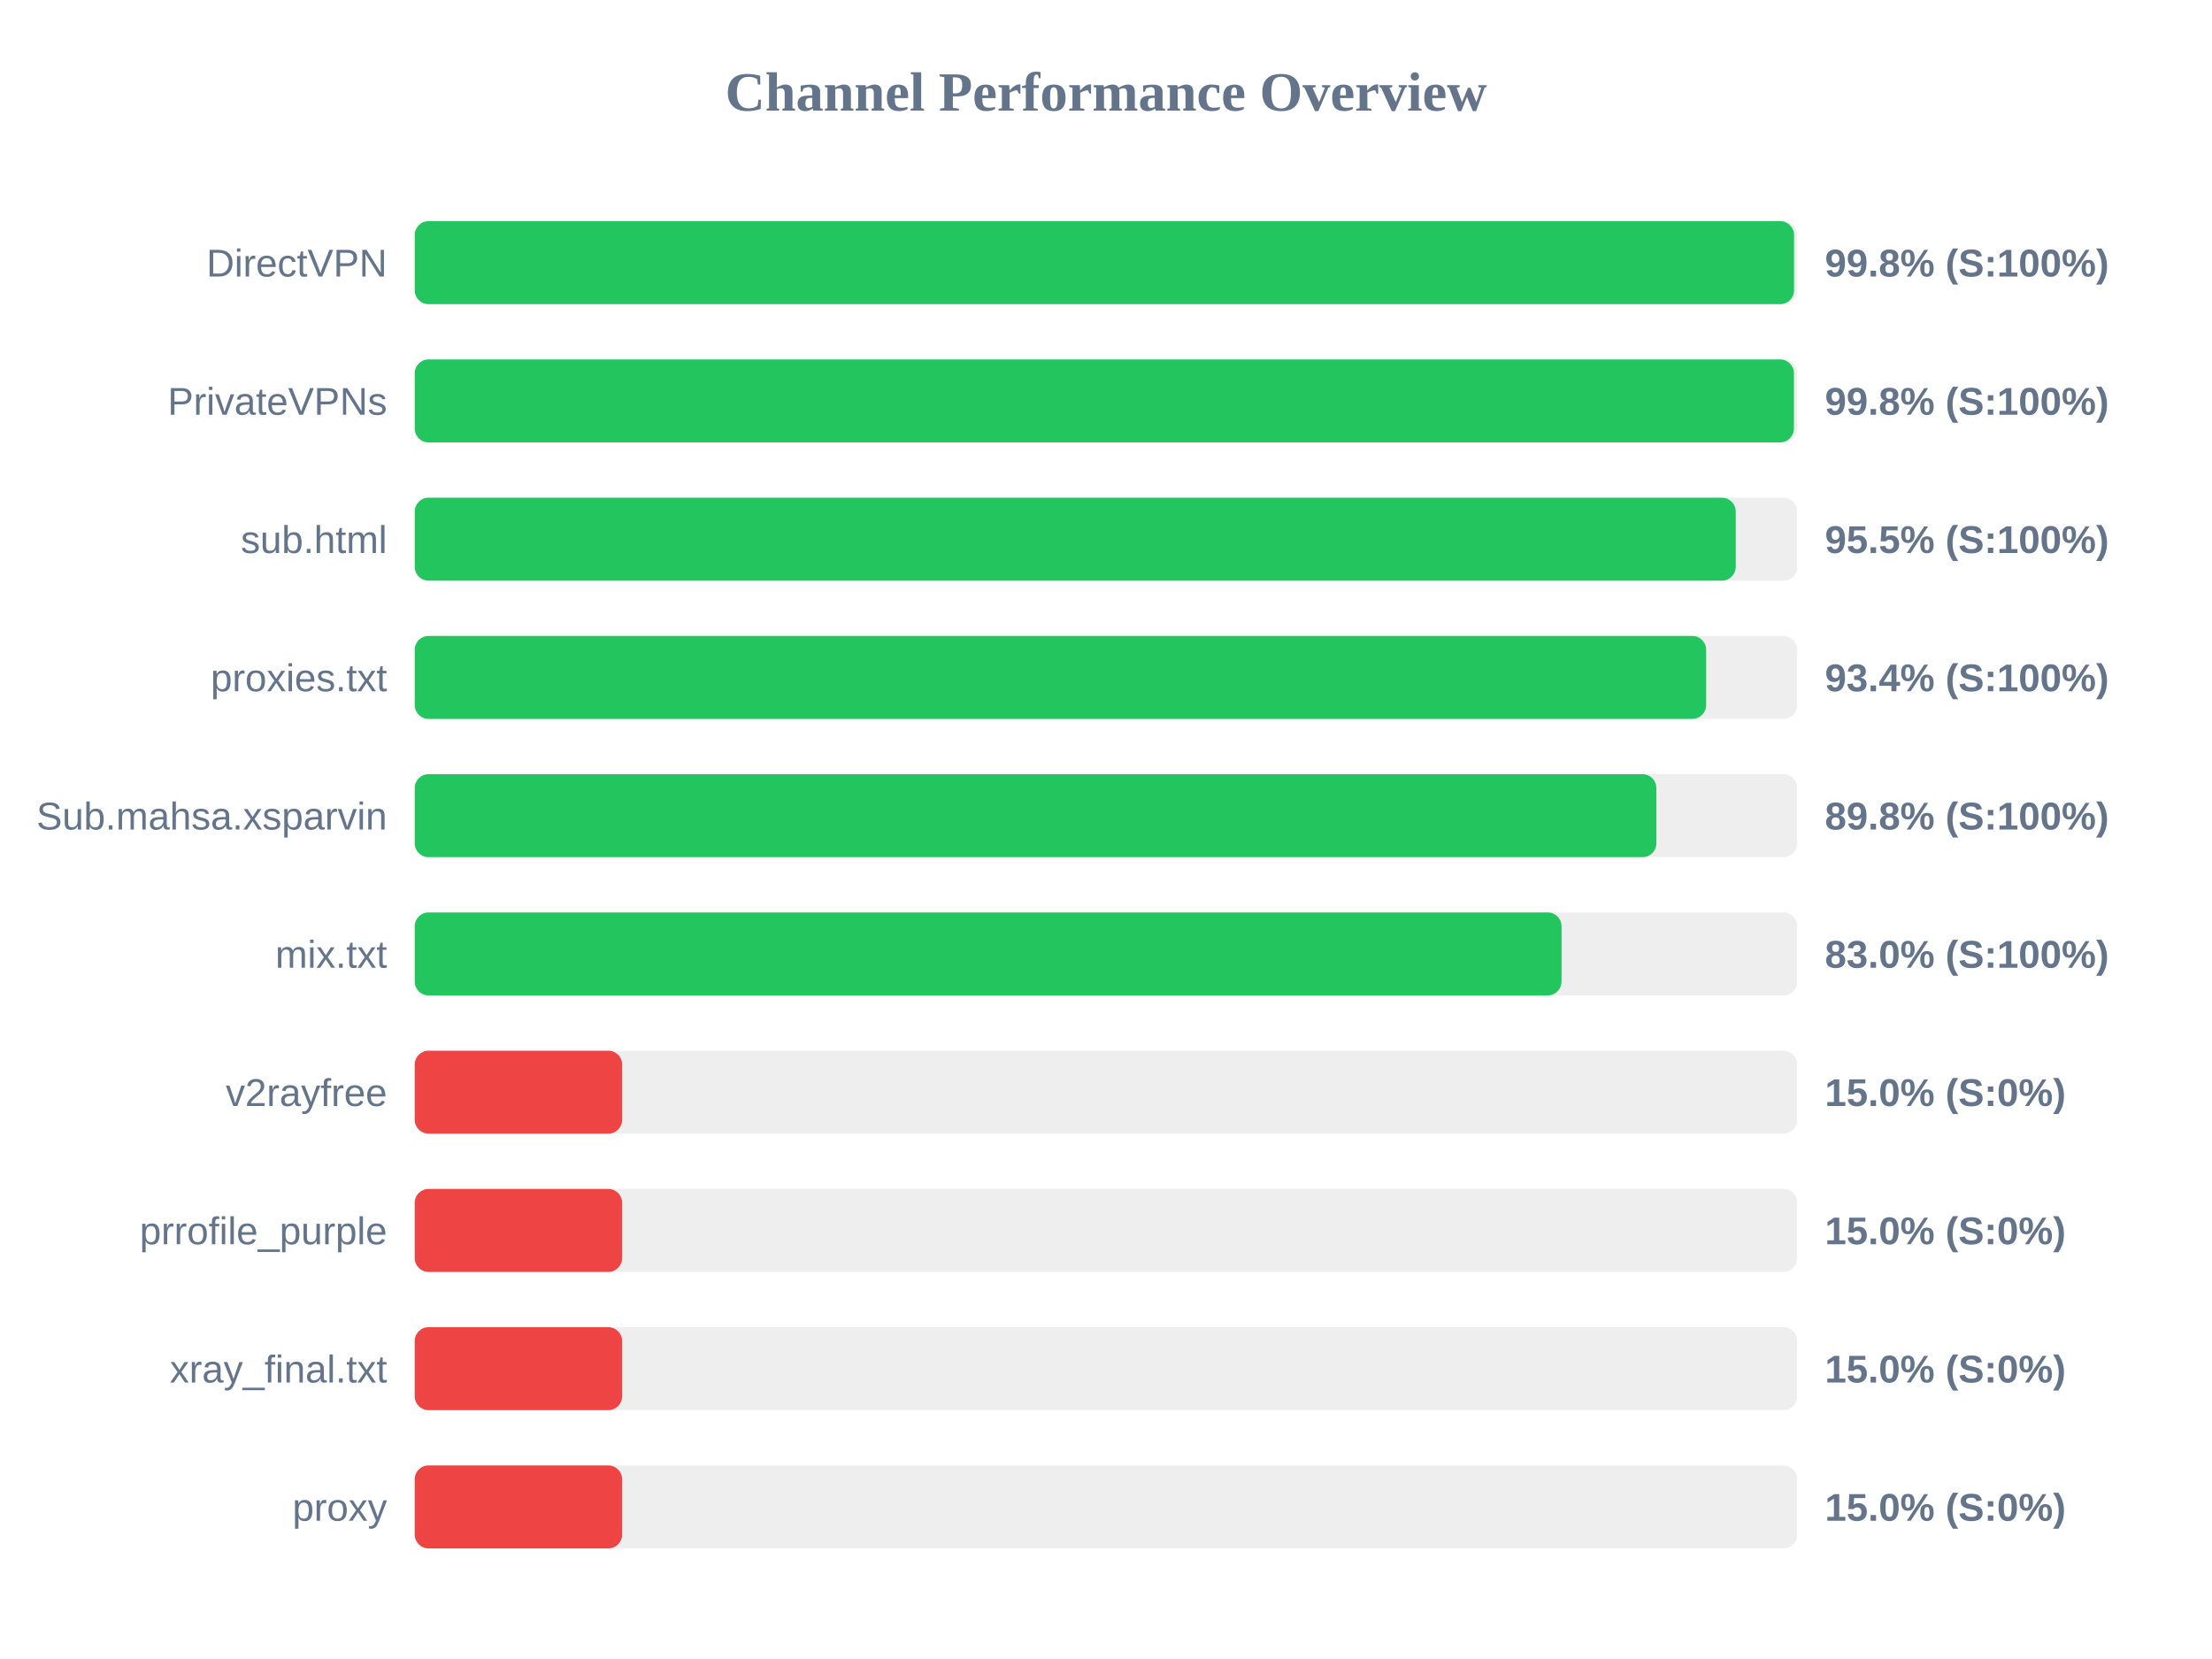
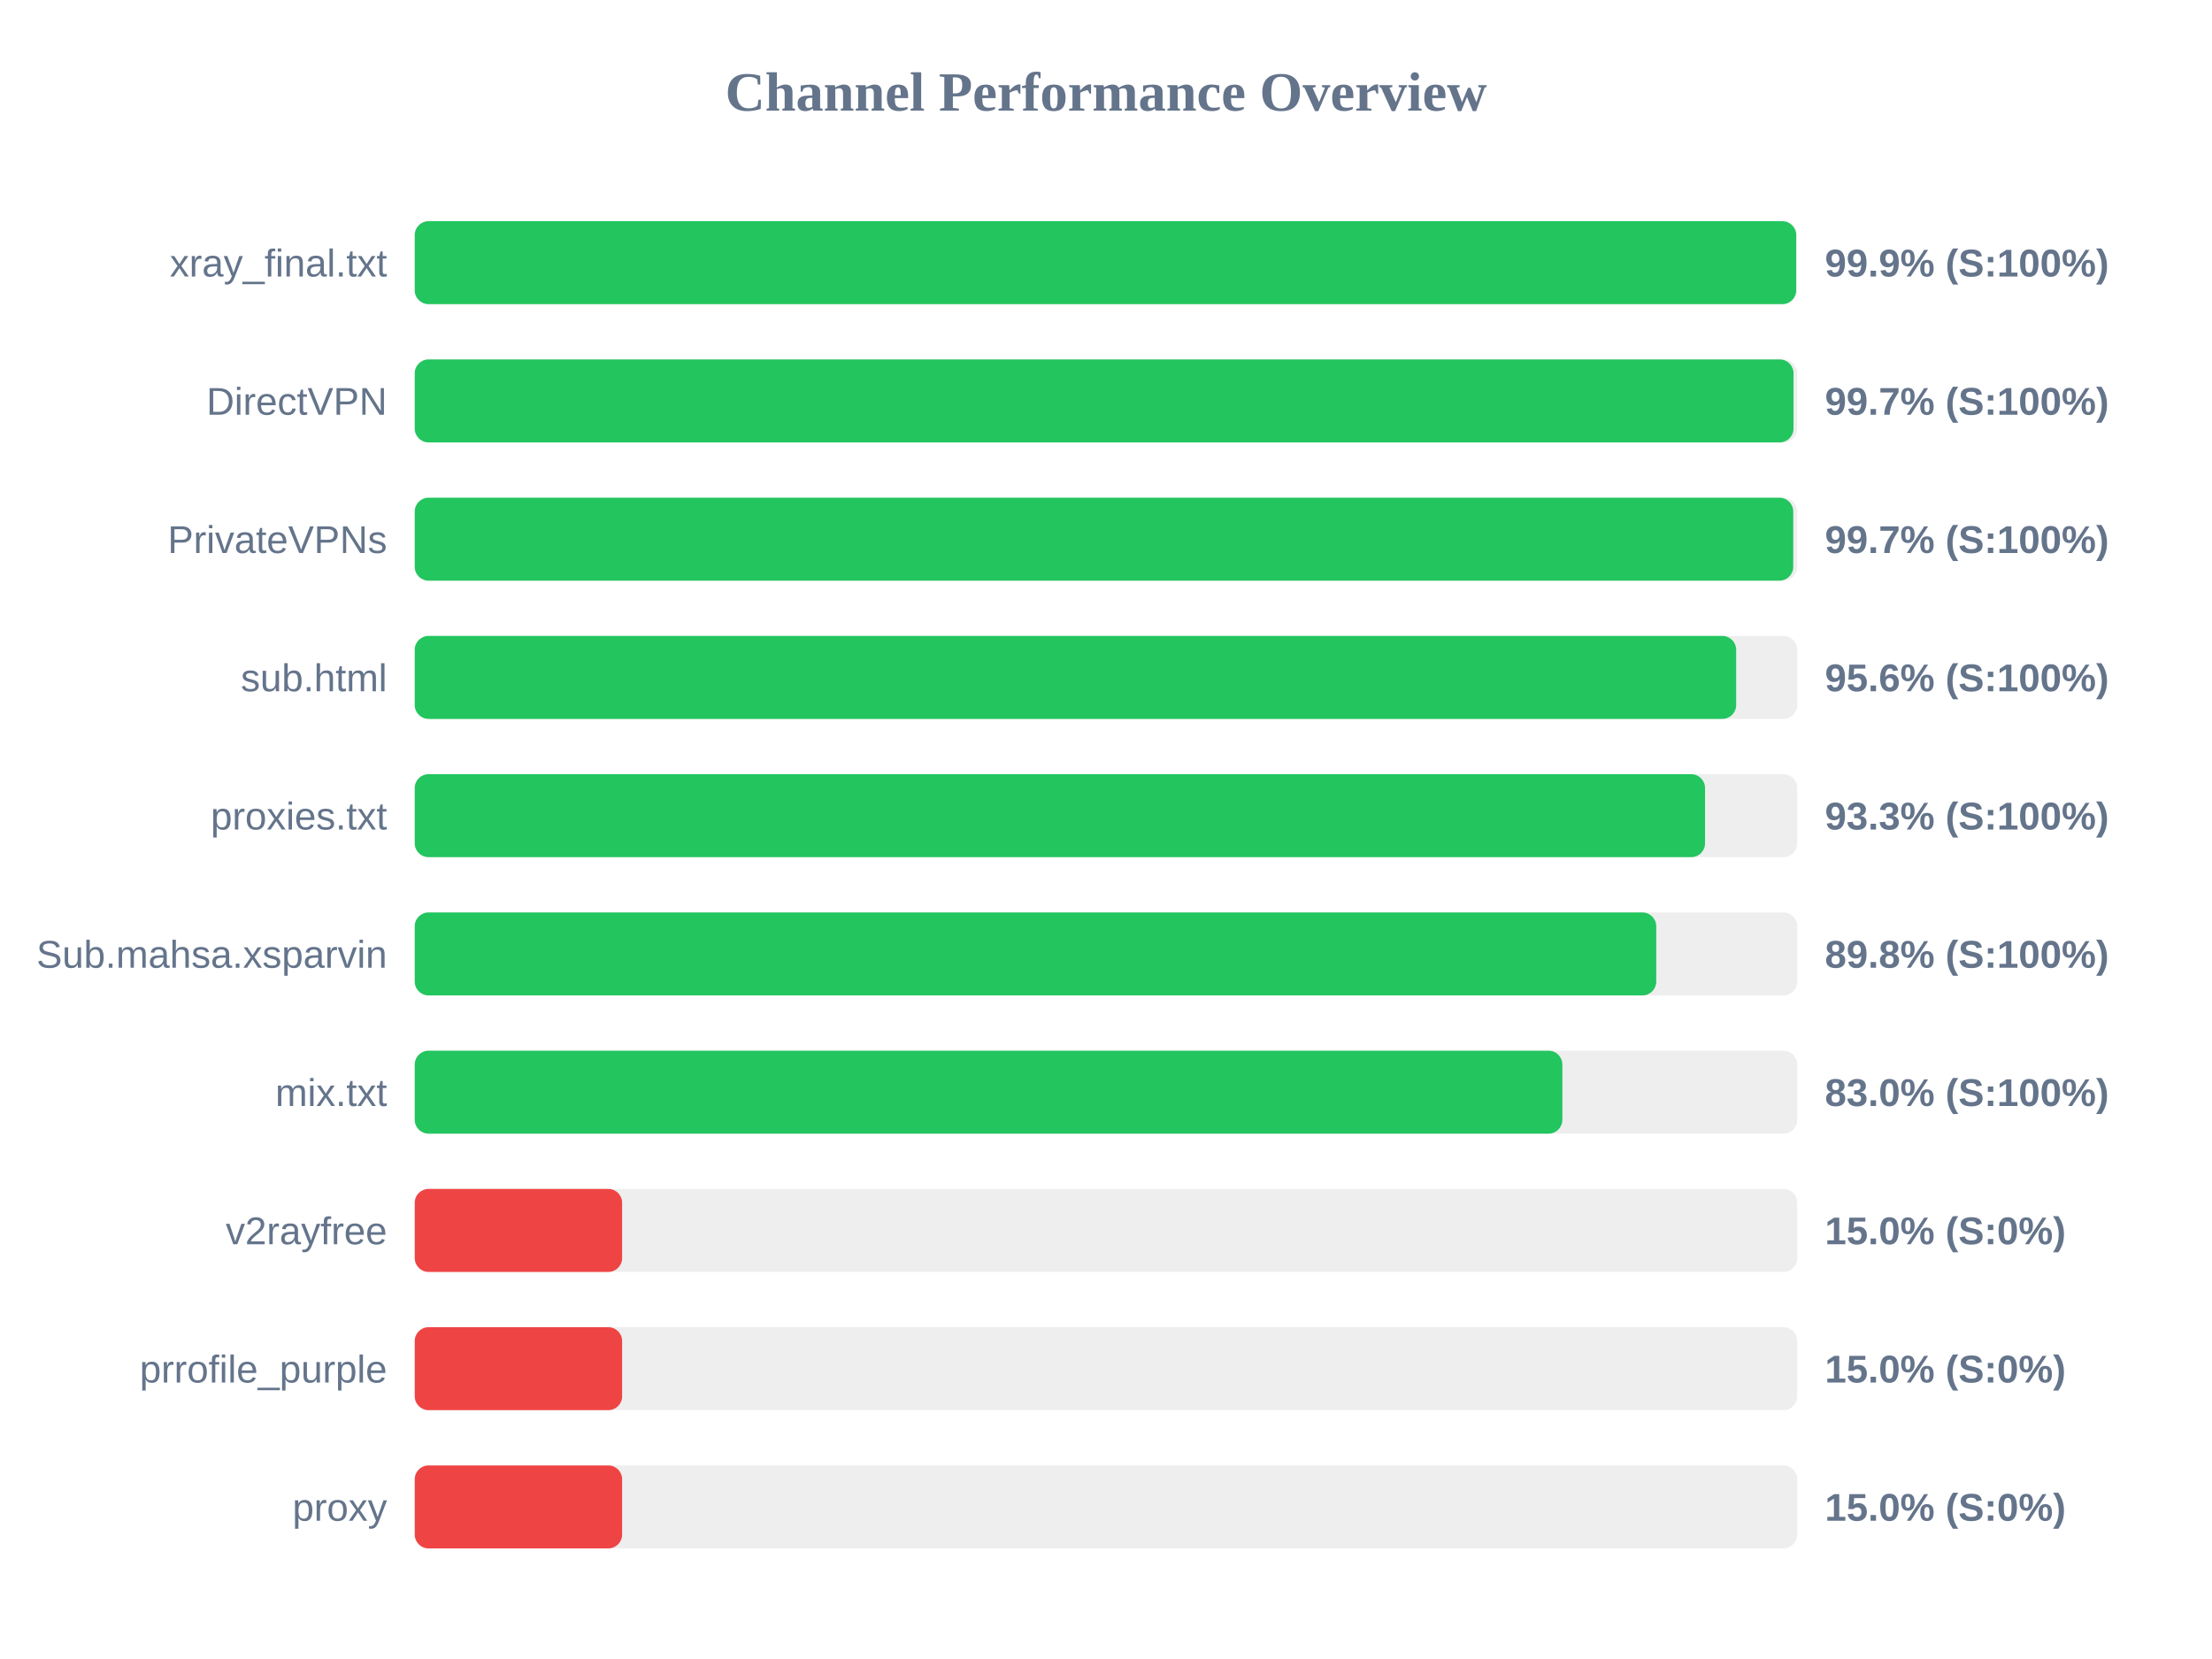
<svg xmlns="http://www.w3.org/2000/svg" width="800" height="600" version="1.1">
  <style>
        .row { font: 14px Arial; fill: #64748b; }
        .score { font: bold 14px Arial; fill: #64748b; }
    </style>
  <text x="400" y="40" text-anchor="middle" font-size="20px" font-weight="bold" fill="#64748b">Channel Performance Overview</text>
  <rect x="150" y="80" width="500" height="30" fill="#eee" rx="5" />
-   <rect x="150" y="80" width="498.85" height="30" fill="#22c55e" rx="5" />
-   <text x="140" y="100" text-anchor="end" class="row">DirectVPN</text>
-   <text x="660" y="100" text-anchor="start" class="score">99.8% (S:100%)</text>
+   <rect x="150" y="80" width="499.6" height="30" fill="#22c55e" rx="5" />
+   <text x="140" y="100" text-anchor="end" class="row">xray_final.txt</text>
+   <text x="660" y="100" text-anchor="start" class="score">99.9% (S:100%)</text>
  <rect x="150" y="130" width="500" height="30" fill="#eee" rx="5" />
-   <rect x="150" y="130" width="498.8" height="30" fill="#22c55e" rx="5" />
-   <text x="140" y="150" text-anchor="end" class="row">PrivateVPNs</text>
-   <text x="660" y="150" text-anchor="start" class="score">99.8% (S:100%)</text>
+   <rect x="150" y="130" width="498.65" height="30" fill="#22c55e" rx="5" />
+   <text x="140" y="150" text-anchor="end" class="row">DirectVPN</text>
+   <text x="660" y="150" text-anchor="start" class="score">99.7% (S:100%)</text>
  <rect x="150" y="180" width="500" height="30" fill="#eee" rx="5" />
-   <rect x="150" y="180" width="477.75" height="30" fill="#22c55e" rx="5" />
-   <text x="140" y="200" text-anchor="end" class="row">sub.html</text>
-   <text x="660" y="200" text-anchor="start" class="score">95.5% (S:100%)</text>
+   <rect x="150" y="180" width="498.55" height="30" fill="#22c55e" rx="5" />
+   <text x="140" y="200" text-anchor="end" class="row">PrivateVPNs</text>
+   <text x="660" y="200" text-anchor="start" class="score">99.7% (S:100%)</text>
  <rect x="150" y="230" width="500" height="30" fill="#eee" rx="5" />
-   <rect x="150" y="230" width="467.05" height="30" fill="#22c55e" rx="5" />
-   <text x="140" y="250" text-anchor="end" class="row">proxies.txt</text>
-   <text x="660" y="250" text-anchor="start" class="score">93.4% (S:100%)</text>
+   <rect x="150" y="230" width="477.9" height="30" fill="#22c55e" rx="5" />
+   <text x="140" y="250" text-anchor="end" class="row">sub.html</text>
+   <text x="660" y="250" text-anchor="start" class="score">95.6% (S:100%)</text>
  <rect x="150" y="280" width="500" height="30" fill="#eee" rx="5" />
-   <rect x="150" y="280" width="449.05" height="30" fill="#22c55e" rx="5" />
-   <text x="140" y="300" text-anchor="end" class="row">Sub.mahsa.xsparvin</text>
-   <text x="660" y="300" text-anchor="start" class="score">89.8% (S:100%)</text>
+   <rect x="150" y="280" width="466.65" height="30" fill="#22c55e" rx="5" />
+   <text x="140" y="300" text-anchor="end" class="row">proxies.txt</text>
+   <text x="660" y="300" text-anchor="start" class="score">93.3% (S:100%)</text>
  <rect x="150" y="330" width="500" height="30" fill="#eee" rx="5" />
-   <rect x="150" y="330" width="414.75" height="30" fill="#22c55e" rx="5" />
-   <text x="140" y="350" text-anchor="end" class="row">mix.txt</text>
-   <text x="660" y="350" text-anchor="start" class="score">83.0% (S:100%)</text>
+   <rect x="150" y="330" width="449.0" height="30" fill="#22c55e" rx="5" />
+   <text x="140" y="350" text-anchor="end" class="row">Sub.mahsa.xsparvin</text>
+   <text x="660" y="350" text-anchor="start" class="score">89.8% (S:100%)</text>
  <rect x="150" y="380" width="500" height="30" fill="#eee" rx="5" />
-   <rect x="150" y="380" width="75.0" height="30" fill="#ef4444" rx="5" />
-   <text x="140" y="400" text-anchor="end" class="row">v2rayfree</text>
-   <text x="660" y="400" text-anchor="start" class="score">15.0% (S:0%)</text>
+   <rect x="150" y="380" width="415.05" height="30" fill="#22c55e" rx="5" />
+   <text x="140" y="400" text-anchor="end" class="row">mix.txt</text>
+   <text x="660" y="400" text-anchor="start" class="score">83.0% (S:100%)</text>
  <rect x="150" y="430" width="500" height="30" fill="#eee" rx="5" />
  <rect x="150" y="430" width="75.0" height="30" fill="#ef4444" rx="5" />
-   <text x="140" y="450" text-anchor="end" class="row">prrofile_purple</text>
+   <text x="140" y="450" text-anchor="end" class="row">v2rayfree</text>
  <text x="660" y="450" text-anchor="start" class="score">15.0% (S:0%)</text>
  <rect x="150" y="480" width="500" height="30" fill="#eee" rx="5" />
  <rect x="150" y="480" width="75.0" height="30" fill="#ef4444" rx="5" />
-   <text x="140" y="500" text-anchor="end" class="row">xray_final.txt</text>
+   <text x="140" y="500" text-anchor="end" class="row">prrofile_purple</text>
  <text x="660" y="500" text-anchor="start" class="score">15.0% (S:0%)</text>
  <rect x="150" y="530" width="500" height="30" fill="#eee" rx="5" />
  <rect x="150" y="530" width="75.0" height="30" fill="#ef4444" rx="5" />
  <text x="140" y="550" text-anchor="end" class="row">proxy</text>
  <text x="660" y="550" text-anchor="start" class="score">15.0% (S:0%)</text>
</svg>
